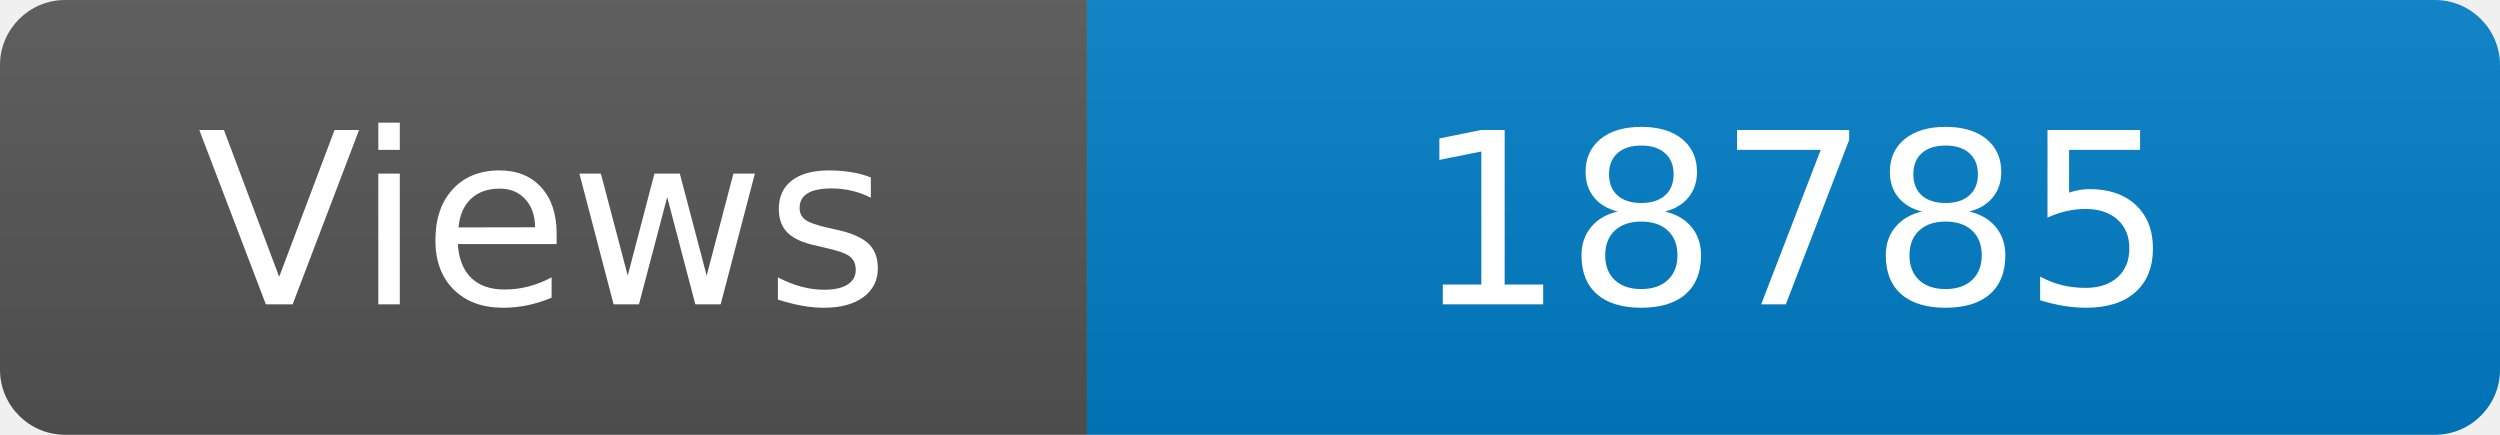
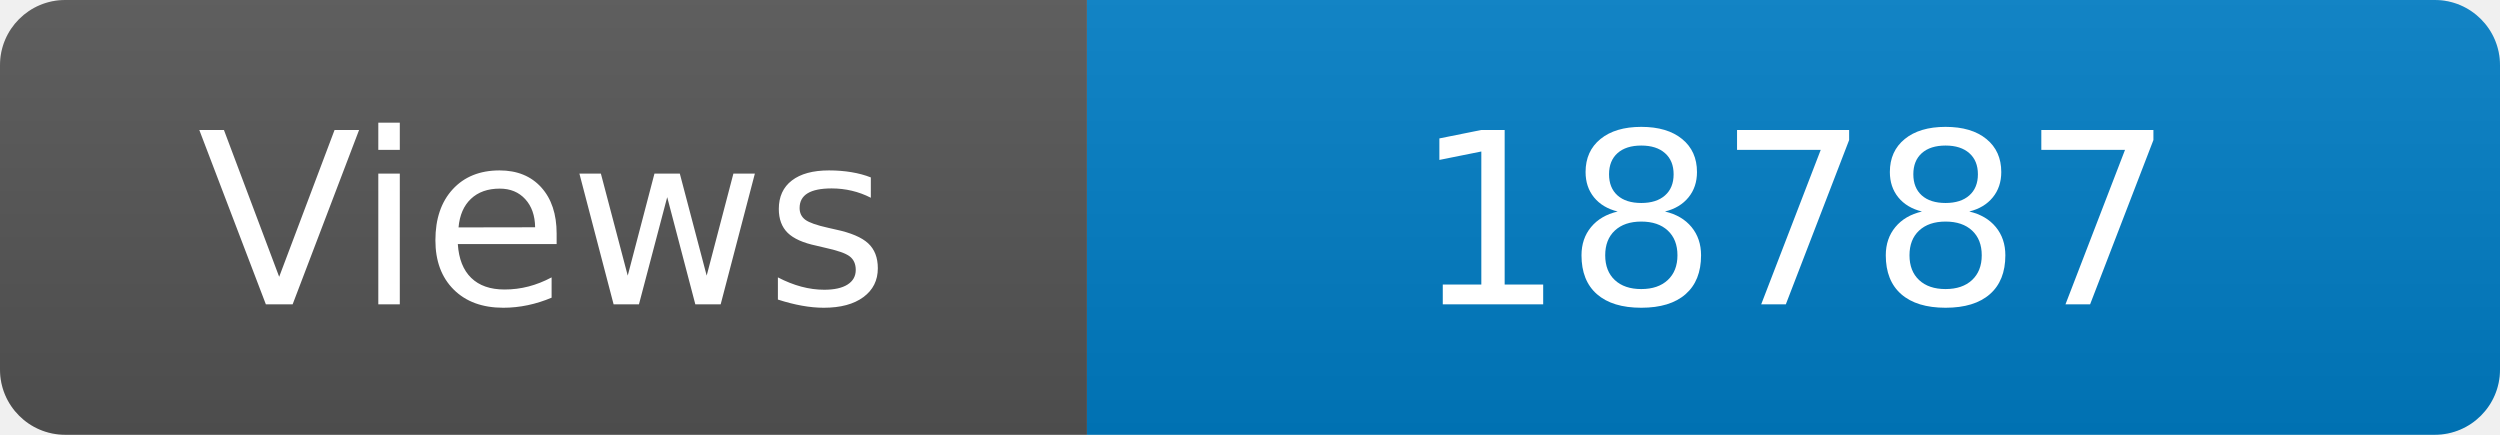
<svg xmlns="http://www.w3.org/2000/svg" width="115" height="20" role="img" aria-label="Maintained?: yes">
  <linearGradient id="s" x2="0" y2="100%">
    <stop offset="0" stop-color="#bbb" stop-opacity=".1" />
    <stop offset="1" stop-opacity=".1" />
  </linearGradient>
  <clipPath id="r">
    <rect width="115" height="20" rx="3" fill="#fff" />
  </clipPath>
  <g clip-path="url(#r)">
    <rect width="50" height="20" fill="#555" />
    <rect x="50" width="160" height="20" fill="#007ec6" />
    <rect width="115" height="20" fill="url(#s)" />
  </g>
  <g fill="#fff" text-anchor="middle" font-family="Verdana,Geneva,DejaVu Sans,sans-serif" font-size="110">
    <text x="250" y="140" transform="scale(.1)" fill="#fff">Views</text>
-     <text x="825" y="140" transform="scale(.1)" fill="#fff">18785</text>
+     <text x="825" y="140" transform="scale(.1)" fill="#fff">18787</text>
  </g>
</svg>
